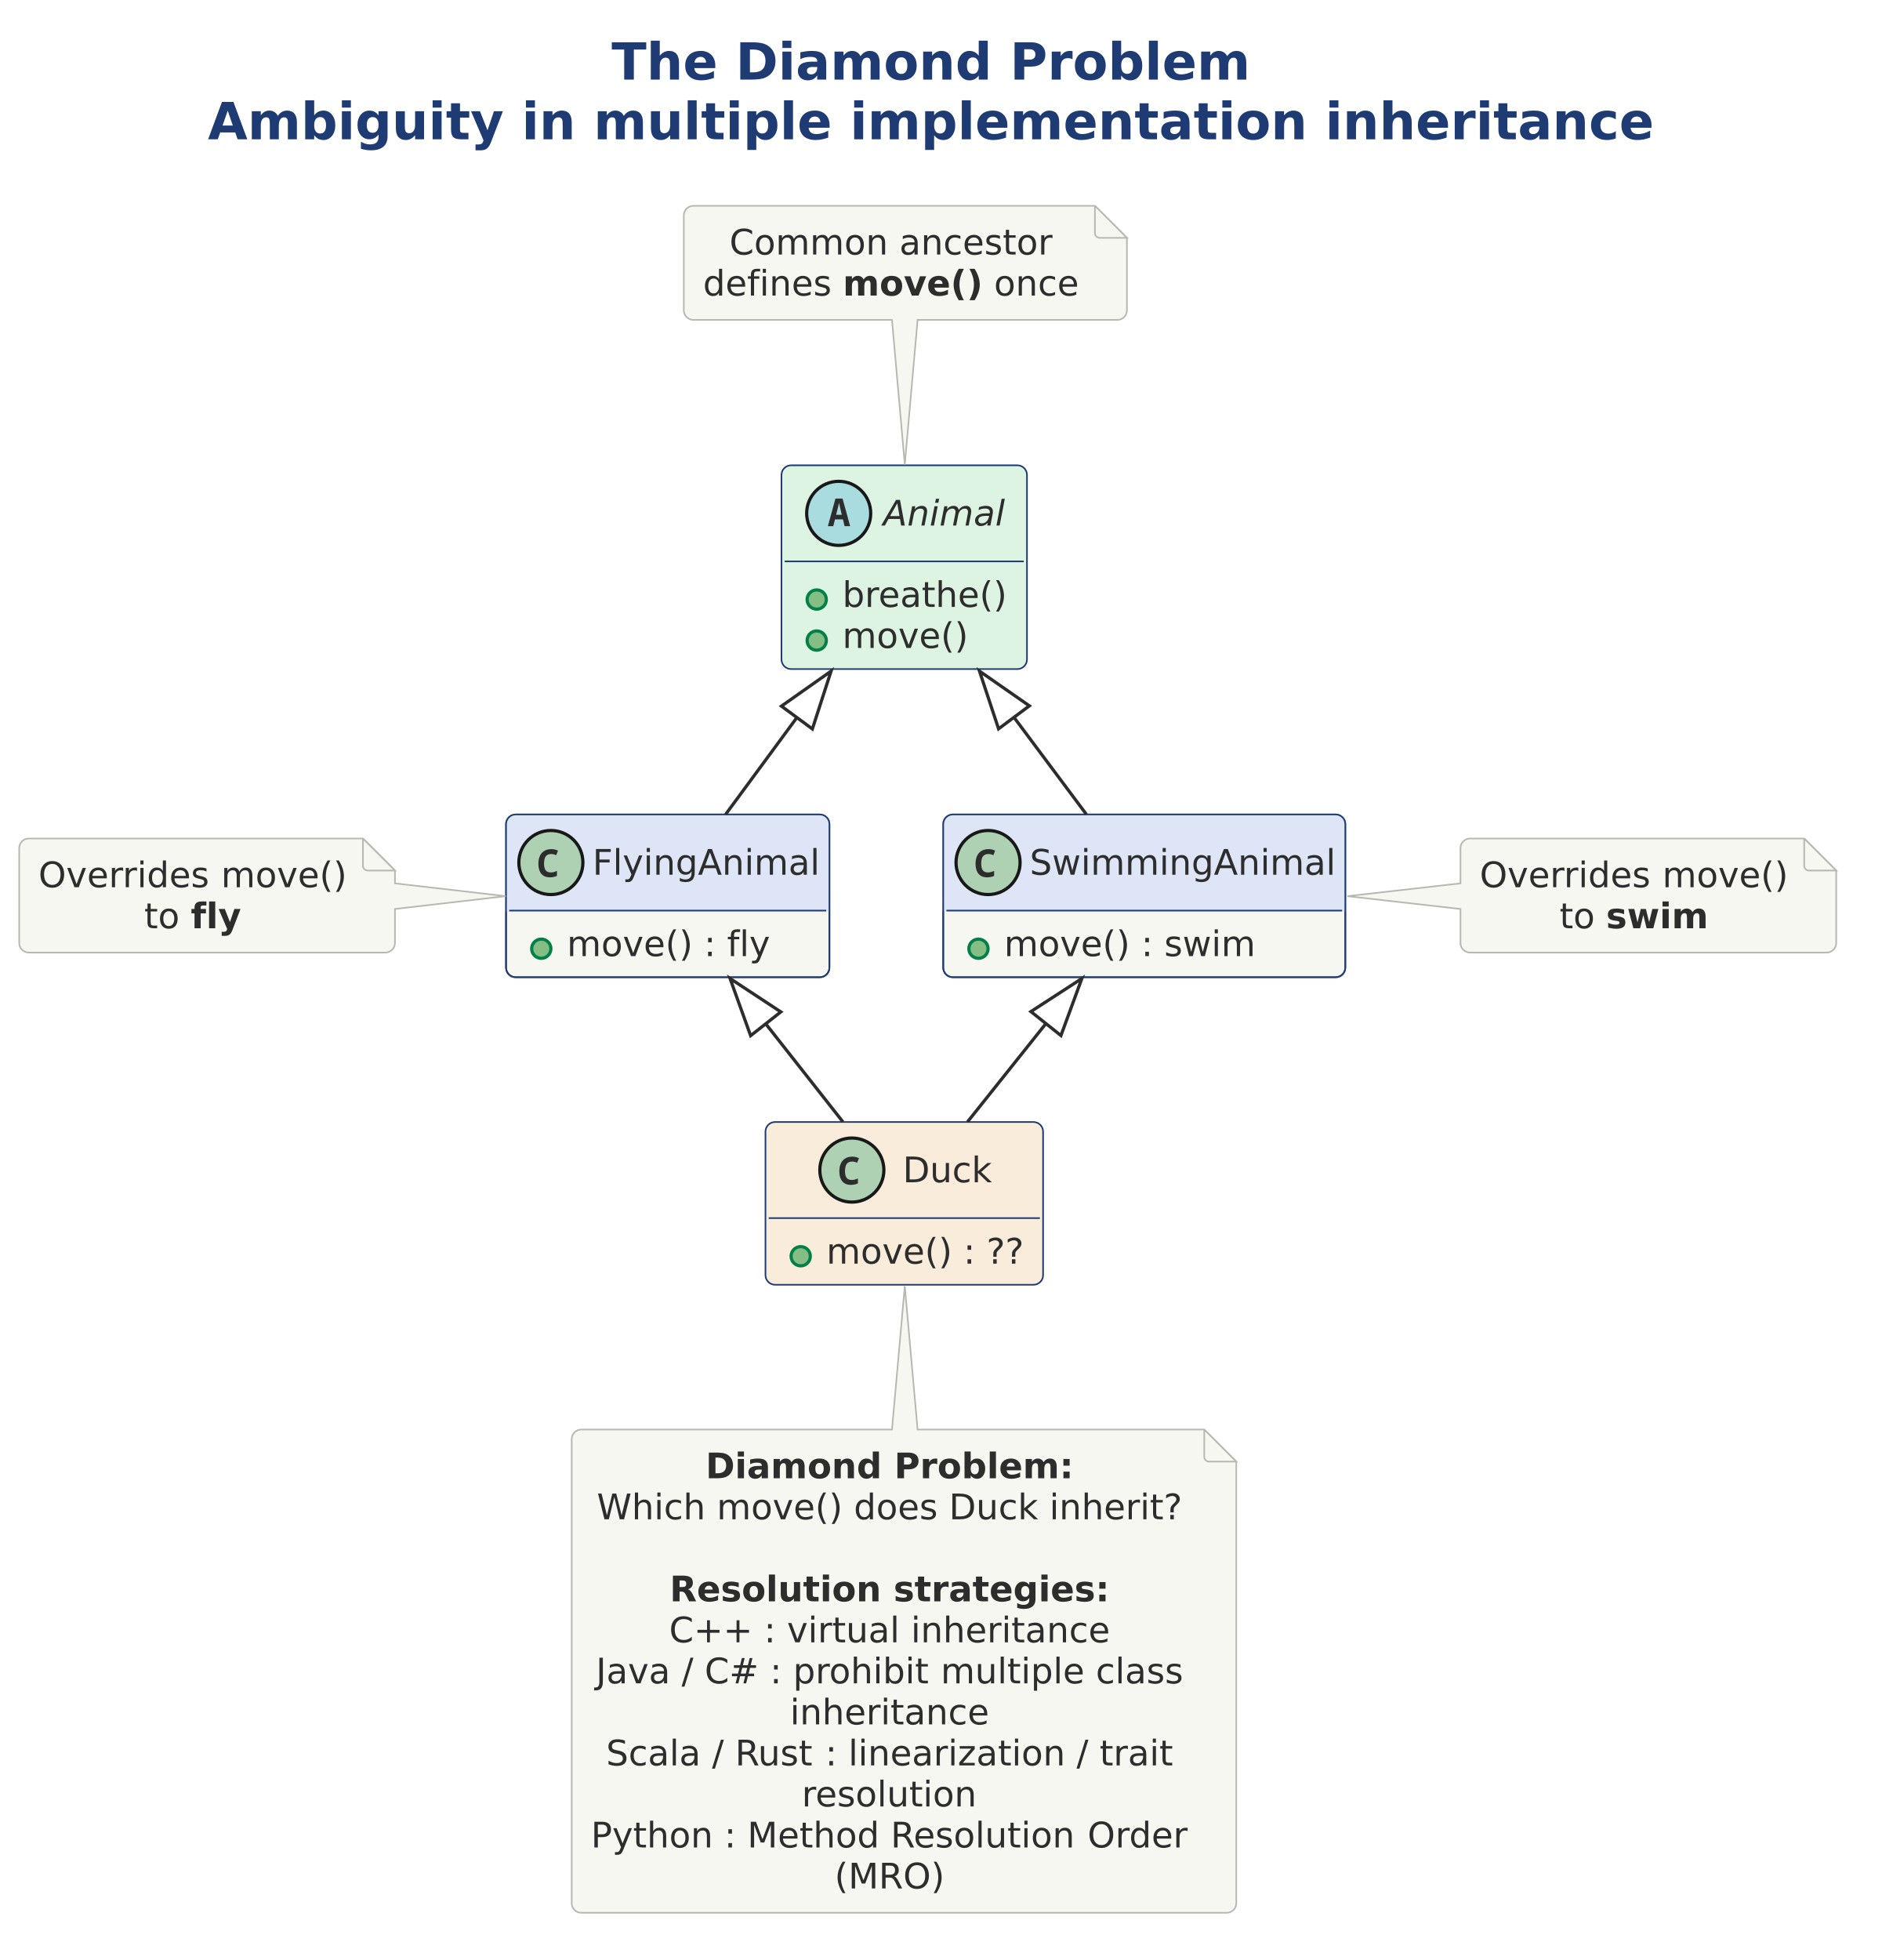
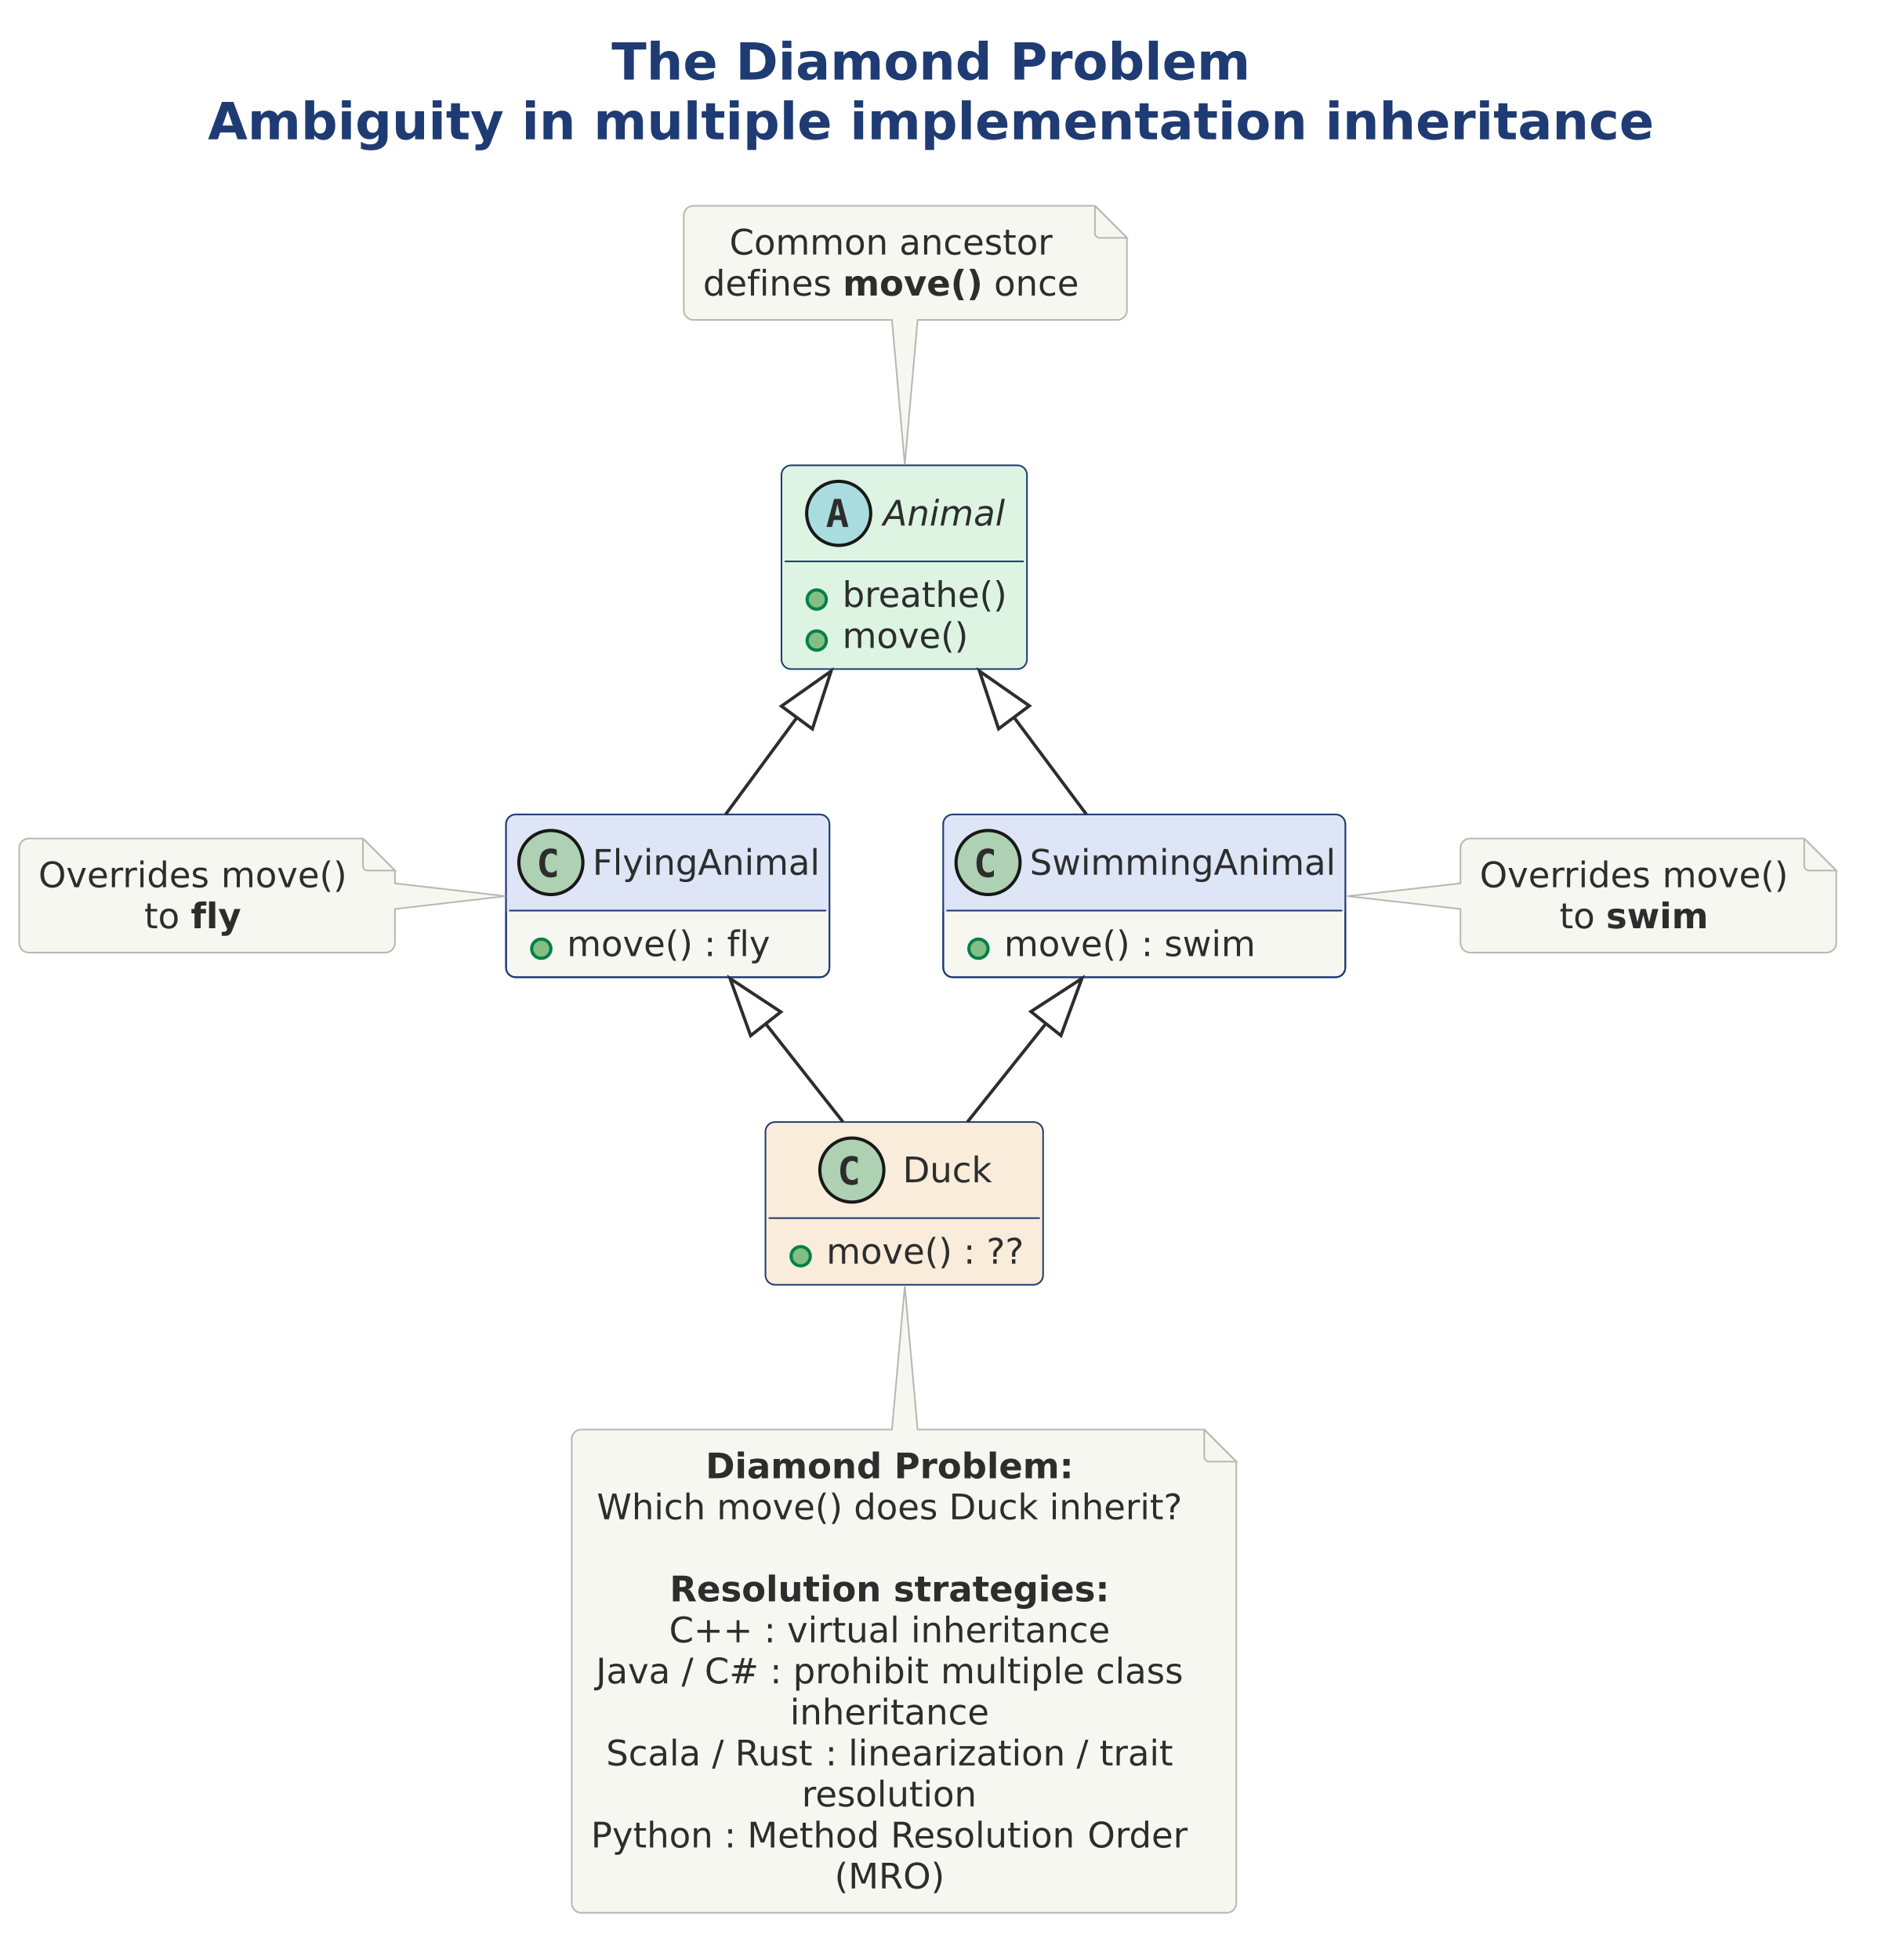
<svg xmlns="http://www.w3.org/2000/svg" version="1.1" data-diagram-type="CLASS" style="width:918px;height:956px;" width="918.75px" height="956.25px" viewBox="0 0 918 956" zoomAndPan="magnify" preserveAspectRatio="none" contentStyleType="text/css">
  <defs />
  <g font-family="sans-serif" lengthAdjust="spacing">
    <g class="title" data-source-line="5">
      <text x="298.346" y="38.831" fill="#1F3B73" font-size="25" textLength="311.621" font-weight="700" font-family="DejaVu Sans">The Diamond Problem</text>
      <text x="101.416" y="67.932" fill="#1F3B73" font-size="25" textLength="705.481" font-weight="700" font-family="DejaVu Sans">Ambiguity in multiple implementation inheritance</text>
    </g>
    <g class="entity" data-qualified-name="A" id="ent0001" data-source-line="7">
      <rect x="381.25" y="226.953" width="119.763" height="99.39" fill="#DEF4E3" style="stroke:#1F3B73;stroke-width:0.781;" rx="4.688" ry="4.688" />
      <ellipse cx="409.16" cy="250.391" rx="15.625" ry="15.625" fill="#A9DCDF" style="stroke:#181818;stroke-width:1.563;" />
-       <path d="M403.887,256.641 L407.573,243.188 L411.04,243.188 L414.751,256.641 L412.041,256.641 L411.235,253.32 L407.354,253.32 L406.524,256.641 L403.887,256.641 Z M408.745,247.778 L407.915,251.074 L410.674,251.074 L409.893,247.778 Q409.746,247.144 409.6,246.533 Q409.478,245.898 409.307,245.264 Q409.185,245.898 409.038,246.533 Q408.892,247.144 408.745,247.778 Z " fill="#2D2D2D" />
+       <path d="M408.55,245.825 L407.28,251.416 L409.844,251.416 L408.55,245.825 Z M406.914,243.359 L410.21,243.359 L413.897,257.031 L411.187,257.031 L410.357,253.662 L406.743,253.662 L405.913,257.031 L403.203,257.031 L406.914,243.359 Z " fill="#2D2D2D" />
      <text x="430.814" y="256.341" fill="#2D2D2D" font-size="17.188" textLength="59.476" font-style="italic" font-family="DejaVu Sans">Animal</text>
      <line x1="382.813" y1="273.828" x2="499.451" y2="273.828" style="stroke:#1F3B73;stroke-width:0.781;" />
      <g data-visibility-modifier="PUBLIC_METHOD">
        <ellipse cx="398.438" cy="292.426" rx="4.688" ry="4.688" fill="#84BE84" style="stroke:#038048;stroke-width:1.563;" />
      </g>
      <text x="410.938" y="296.032" fill="#2D2D2D" font-size="17.188" textLength="80.701" font-family="DejaVu Sans">breathe()</text>
      <g data-visibility-modifier="PUBLIC_METHOD">
        <ellipse cx="398.438" cy="312.433" rx="4.688" ry="4.688" fill="#84BE84" style="stroke:#038048;stroke-width:1.563;" />
      </g>
      <text x="410.938" y="316.039" fill="#2D2D2D" font-size="17.188" textLength="61.415" font-family="DejaVu Sans">move()</text>
    </g>
    <g class="entity" data-qualified-name="FA" id="ent0002" data-source-line="12">
      <rect x="246.875" y="397.266" width="157.763" height="79.382" fill="#F7F7F2" style="stroke:#1F3B73;stroke-width:0.781;" rx="4.688" ry="4.688" />
      <rect x="246.875" y="397.266" width="157.763" height="46.875" fill="#DDE5F6" style="stroke:#DDE5F6;stroke-width:0.781;" rx="4.688" ry="4.688" />
      <rect x="246.875" y="439.453" width="157.763" height="4.688" fill="#DDE5F6" style="stroke:#DDE5F6;stroke-width:0.781;" />
      <rect x="246.875" y="397.266" width="157.763" height="79.382" fill="none" style="stroke:#1F3B73;stroke-width:0.781;" rx="4.688" ry="4.688" />
      <ellipse cx="268.75" cy="420.703" rx="15.625" ry="15.625" fill="#ADD1B2" style="stroke:#181818;stroke-width:1.563;" />
-       <path d="M268.311,427.93 Q266.357,427.93 265.112,427.124 Q263.867,426.294 263.257,424.805 Q262.646,423.315 262.646,421.313 Q262.646,419.092 263.379,417.505 Q264.111,415.894 265.527,415.039 Q266.943,414.16 268.994,414.16 Q269.971,414.16 270.703,414.355 Q271.46,414.551 272.217,414.917 L271.313,417.163 Q270.63,416.797 270.02,416.675 Q269.434,416.553 268.896,416.553 Q267.603,416.553 266.821,417.139 Q266.064,417.7 265.723,418.75 Q265.405,419.8 265.405,421.216 Q265.405,423.413 266.187,424.487 Q266.992,425.537 268.75,425.537 Q269.409,425.537 270.093,425.366 Q270.776,425.195 271.704,424.78 L271.704,427.222 Q270.898,427.588 270.02,427.759 Q269.141,427.93 268.311,427.93 Z " fill="#2D2D2D" />
+       <path d="M271.606,427.344 Q270.972,427.661 270.264,427.832 Q269.556,428.003 268.799,428.003 Q266.016,428.003 264.551,426.196 Q263.11,424.365 263.11,420.923 Q263.11,417.456 264.551,415.649 Q266.016,413.818 268.799,413.818 Q269.556,413.818 270.264,413.989 Q270.996,414.136 271.606,414.478 L271.606,417.48 Q270.923,416.846 270.264,416.553 Q269.604,416.235 268.921,416.235 Q267.432,416.235 266.675,417.432 Q265.918,418.604 265.918,420.923 Q265.918,423.218 266.675,424.39 Q267.432,425.562 268.921,425.562 Q269.604,425.562 270.264,425.269 Q270.923,424.976 271.606,424.341 L271.606,427.344 Z " fill="#2D2D2D" />
      <text x="289.063" y="426.653" fill="#2D2D2D" font-size="17.188" textLength="110.888" font-family="DejaVu Sans">FlyingAnimal</text>
      <line x1="248.438" y1="444.141" x2="403.075" y2="444.141" style="stroke:#1F3B73;stroke-width:0.781;" />
      <g data-visibility-modifier="PUBLIC_METHOD">
        <ellipse cx="264.063" cy="462.738" rx="4.688" ry="4.688" fill="#84BE84" style="stroke:#038048;stroke-width:1.563;" />
      </g>
      <text x="276.563" y="466.344" fill="#2D2D2D" font-size="17.188" textLength="61.415" font-family="DejaVu Sans">move()</text>
      <text x="337.978" y="466.344" fill="#2D2D2D" font-size="17.188" font-family="DejaVu Sans"> </text>
      <text x="343.441" y="466.344" fill="#2D2D2D" font-size="17.188" font-family="DejaVu Sans">:</text>
      <text x="349.232" y="466.344" fill="#2D2D2D" font-size="17.188" font-family="DejaVu Sans"> </text>
      <text x="354.695" y="466.344" fill="#2D2D2D" font-size="17.188" textLength="20.998" font-family="DejaVu Sans">fly</text>
    </g>
    <g class="entity" data-qualified-name="SA" id="ent0003" data-source-line="16">
      <rect x="460.156" y="397.266" width="196.158" height="79.382" fill="#F7F7F2" style="stroke:#1F3B73;stroke-width:0.781;" rx="4.688" ry="4.688" />
      <rect x="460.156" y="397.266" width="196.158" height="46.875" fill="#DDE5F6" style="stroke:#DDE5F6;stroke-width:0.781;" rx="4.688" ry="4.688" />
      <rect x="460.156" y="439.453" width="196.158" height="4.688" fill="#DDE5F6" style="stroke:#DDE5F6;stroke-width:0.781;" />
      <rect x="460.156" y="397.266" width="196.158" height="79.382" fill="none" style="stroke:#1F3B73;stroke-width:0.781;" rx="4.688" ry="4.688" />
      <ellipse cx="482.031" cy="420.703" rx="15.625" ry="15.625" fill="#ADD1B2" style="stroke:#181818;stroke-width:1.563;" />
-       <path d="M481.592,427.93 Q479.639,427.93 478.394,427.124 Q477.148,426.294 476.538,424.805 Q475.928,423.315 475.928,421.313 Q475.928,419.092 476.66,417.505 Q477.393,415.894 478.809,415.039 Q480.225,414.16 482.275,414.16 Q483.252,414.16 483.984,414.355 Q484.741,414.551 485.498,414.917 L484.595,417.163 Q483.911,416.797 483.301,416.675 Q482.715,416.553 482.178,416.553 Q480.884,416.553 480.103,417.139 Q479.346,417.7 479.004,418.75 Q478.687,419.8 478.687,421.216 Q478.687,423.413 479.468,424.487 Q480.273,425.537 482.031,425.537 Q482.69,425.537 483.374,425.366 Q484.058,425.195 484.985,424.78 L484.985,427.222 Q484.18,427.588 483.301,427.759 Q482.422,427.93 481.592,427.93 Z " fill="#2D2D2D" />
+       <path d="M484.888,427.344 Q484.253,427.661 483.545,427.832 Q482.837,428.003 482.08,428.003 Q479.297,428.003 477.832,426.196 Q476.392,424.365 476.392,420.923 Q476.392,417.456 477.832,415.649 Q479.297,413.818 482.08,413.818 Q482.837,413.818 483.545,413.989 Q484.277,414.136 484.888,414.478 L484.888,417.48 Q484.204,416.846 483.545,416.553 Q482.886,416.235 482.202,416.235 Q480.713,416.235 479.956,417.432 Q479.199,418.604 479.199,420.923 Q479.199,423.218 479.956,424.39 Q480.713,425.562 482.202,425.562 Q482.886,425.562 483.545,425.269 Q484.204,424.976 484.888,424.341 L484.888,427.344 Z " fill="#2D2D2D" />
      <text x="502.344" y="426.653" fill="#2D2D2D" font-size="17.188" textLength="149.283" font-family="DejaVu Sans">SwimmingAnimal</text>
      <line x1="461.719" y1="444.141" x2="654.752" y2="444.141" style="stroke:#1F3B73;stroke-width:0.781;" />
      <g data-visibility-modifier="PUBLIC_METHOD">
        <ellipse cx="477.344" cy="462.738" rx="4.688" ry="4.688" fill="#84BE84" style="stroke:#038048;stroke-width:1.563;" />
      </g>
      <text x="489.844" y="466.344" fill="#2D2D2D" font-size="17.188" textLength="61.415" font-family="DejaVu Sans">move()</text>
      <text x="551.259" y="466.344" fill="#2D2D2D" font-size="17.188" font-family="DejaVu Sans"> </text>
      <text x="556.722" y="466.344" fill="#2D2D2D" font-size="17.188" font-family="DejaVu Sans">:</text>
      <text x="562.513" y="466.344" fill="#2D2D2D" font-size="17.188" font-family="DejaVu Sans"> </text>
      <text x="567.976" y="466.344" fill="#2D2D2D" font-size="17.188" textLength="44.53" font-family="DejaVu Sans">swim</text>
    </g>
    <g class="entity" data-qualified-name="D" id="ent0004" data-source-line="20">
      <rect x="373.438" y="547.266" width="135.44" height="79.382" fill="#F9ECDA" style="stroke:#1F3B73;stroke-width:0.781;" rx="4.688" ry="4.688" />
      <ellipse cx="415.578" cy="570.703" rx="15.625" ry="15.625" fill="#ADD1B2" style="stroke:#181818;stroke-width:1.563;" />
-       <path d="M415.138,577.93 Q413.185,577.93 411.94,577.124 Q410.695,576.294 410.085,574.805 Q409.474,573.315 409.474,571.313 Q409.474,569.092 410.207,567.505 Q410.939,565.894 412.355,565.039 Q413.771,564.16 415.822,564.16 Q416.799,564.16 417.531,564.355 Q418.288,564.551 419.045,564.917 L418.141,567.163 Q417.458,566.797 416.847,566.675 Q416.261,566.553 415.724,566.553 Q414.43,566.553 413.649,567.139 Q412.892,567.7 412.55,568.75 Q412.233,569.8 412.233,571.216 Q412.233,573.413 413.014,574.487 Q413.82,575.537 415.578,575.537 Q416.237,575.537 416.921,575.366 Q417.604,575.195 418.532,574.78 L418.532,577.222 Q417.726,577.588 416.847,577.759 Q415.968,577.93 415.138,577.93 Z " fill="#2D2D2D" />
+       <path d="M418.434,577.344 Q417.799,577.661 417.091,577.832 Q416.383,578.003 415.627,578.003 Q412.843,578.003 411.379,576.196 Q409.938,574.365 409.938,570.923 Q409.938,567.456 411.379,565.649 Q412.843,563.818 415.627,563.818 Q416.383,563.818 417.091,563.989 Q417.824,564.136 418.434,564.478 L418.434,567.48 Q417.751,566.846 417.091,566.553 Q416.432,566.235 415.749,566.235 Q414.259,566.235 413.503,567.432 Q412.746,568.604 412.746,570.923 Q412.746,573.218 413.503,574.39 Q414.259,575.562 415.749,575.562 Q416.432,575.562 417.091,575.269 Q417.751,574.976 418.434,574.341 L418.434,577.344 Z " fill="#2D2D2D" />
      <text x="440.394" y="576.653" fill="#2D2D2D" font-size="17.188" textLength="43.531" font-family="DejaVu Sans">Duck</text>
      <line x1="375" y1="594.141" x2="507.315" y2="594.141" style="stroke:#1F3B73;stroke-width:0.781;" />
      <g data-visibility-modifier="PUBLIC_METHOD">
        <ellipse cx="390.625" cy="612.738" rx="4.688" ry="4.688" fill="#84BE84" style="stroke:#038048;stroke-width:1.563;" />
      </g>
      <text x="403.125" y="616.344" fill="#2D2D2D" font-size="17.188" textLength="61.415" font-family="DejaVu Sans">move()</text>
      <text x="464.54" y="616.344" fill="#2D2D2D" font-size="17.188" font-family="DejaVu Sans"> </text>
      <text x="470.004" y="616.344" fill="#2D2D2D" font-size="17.188" font-family="DejaVu Sans">:</text>
      <text x="475.794" y="616.344" fill="#2D2D2D" font-size="17.188" font-family="DejaVu Sans"> </text>
      <text x="481.258" y="616.344" fill="#2D2D2D" font-size="17.188" textLength="18.245" font-family="DejaVu Sans">??</text>
    </g>
    <g class="entity" data-qualified-name="GMN9" id="ent0010" data-source-line="30">
      <path d="M333.594,105.078 L333.594,151.343 A4.688,4.688 0 0 0 338.281,156.03 L435.156,156.03 L441.406,226.563 L447.656,156.03 L545.1,156.03 A4.688,4.688 0 0 0 549.787,151.343 L549.787,116.016 L534.162,100.391 L338.281,100.391 A4.688,4.688 0 0 0 333.594,105.078" style="stroke:#B8B8B0;stroke-width:0.781;" fill="#F7F7F2" />
      <path d="M534.162,100.391 L534.162,113.672 A2.344,2.344 0 0 0 536.506,116.016 L549.787,116.016 L534.162,100.391" style="stroke:#B8B8B0;stroke-width:0.781;" fill="#F7F7F2" />
      <text x="355.859" y="124.157" fill="#2D2D2D" font-size="17.188" textLength="77.411" font-family="DejaVu Sans">Common</text>
      <text x="433.27" y="124.157" fill="#2D2D2D" font-size="17.188" font-family="DejaVu Sans"> </text>
      <text x="438.734" y="124.157" fill="#2D2D2D" font-size="17.188" textLength="74.725" font-family="DejaVu Sans">ancestor</text>
      <text x="342.969" y="144.164" fill="#2D2D2D" font-size="17.188" textLength="62.733" font-family="DejaVu Sans">defines</text>
      <text x="405.701" y="144.164" fill="#2D2D2D" font-size="17.188" font-family="DejaVu Sans"> </text>
      <text x="411.165" y="144.164" fill="#2D2D2D" font-size="17.188" textLength="68.288" font-weight="700" font-family="DejaVu Sans">move()</text>
      <text x="479.453" y="144.164" fill="#2D2D2D" font-size="17.188" font-family="DejaVu Sans"> </text>
      <text x="484.917" y="144.164" fill="#2D2D2D" font-size="17.188" textLength="41.433" font-family="DejaVu Sans">once</text>
    </g>
    <g class="entity" data-qualified-name="GMN12" id="ent0013" data-source-line="35">
      <path d="M9.375,413.672 L9.375,459.937 A4.688,4.688 0 0 0 14.063,464.624 L188,464.624 A4.688,4.688 0 0 0 192.687,459.937 L192.687,443.359 L246.719,437.109 L192.687,430.859 L192.687,424.609 L177.062,408.984 L14.063,408.984 A4.688,4.688 0 0 0 9.375,413.672" style="stroke:#B8B8B0;stroke-width:0.781;" fill="#F7F7F2" />
      <path d="M177.062,408.984 L177.062,422.266 A2.344,2.344 0 0 0 179.406,424.609 L192.687,424.609 L177.062,408.984" style="stroke:#B8B8B0;stroke-width:0.781;" fill="#F7F7F2" />
      <text x="18.75" y="432.751" fill="#2D2D2D" font-size="17.188" textLength="83.621" font-family="DejaVu Sans">Overrides</text>
      <text x="102.371" y="432.751" fill="#2D2D2D" font-size="17.188" font-family="DejaVu Sans"> </text>
      <text x="107.835" y="432.751" fill="#2D2D2D" font-size="17.188" textLength="61.415" font-family="DejaVu Sans">move()</text>
      <text x="70.354" y="452.758" fill="#2D2D2D" font-size="17.188" textLength="17.255" font-family="DejaVu Sans">to</text>
      <text x="87.609" y="452.758" fill="#2D2D2D" font-size="17.188" font-family="DejaVu Sans"> </text>
      <text x="93.073" y="452.758" fill="#2D2D2D" font-size="17.188" textLength="24.573" font-weight="700" font-family="DejaVu Sans">fly</text>
    </g>
    <g class="entity" data-qualified-name="GMN15" id="ent0016" data-source-line="40">
      <path d="M712.5,413.672 L712.5,430.859 L657.297,437.109 L712.5,443.359 L712.5,459.937 A4.688,4.688 0 0 0 717.188,464.624 L891.125,464.624 A4.688,4.688 0 0 0 895.812,459.937 L895.812,424.609 L880.187,408.984 L717.188,408.984 A4.688,4.688 0 0 0 712.5,413.672" style="stroke:#B8B8B0;stroke-width:0.781;" fill="#F7F7F2" />
      <path d="M880.187,408.984 L880.187,422.266 A2.344,2.344 0 0 0 882.531,424.609 L895.812,424.609 L880.187,408.984" style="stroke:#B8B8B0;stroke-width:0.781;" fill="#F7F7F2" />
      <text x="721.875" y="432.751" fill="#2D2D2D" font-size="17.188" textLength="83.621" font-family="DejaVu Sans">Overrides</text>
      <text x="805.496" y="432.751" fill="#2D2D2D" font-size="17.188" font-family="DejaVu Sans"> </text>
      <text x="810.96" y="432.751" fill="#2D2D2D" font-size="17.188" textLength="61.415" font-family="DejaVu Sans">move()</text>
      <text x="760.811" y="452.758" fill="#2D2D2D" font-size="17.188" textLength="17.255" font-family="DejaVu Sans">to</text>
      <text x="778.066" y="452.758" fill="#2D2D2D" font-size="17.188" font-family="DejaVu Sans"> </text>
      <text x="783.529" y="452.758" fill="#2D2D2D" font-size="17.188" textLength="49.909" font-weight="700" font-family="DejaVu Sans">swim</text>
    </g>
    <g class="entity" data-qualified-name="GMN18" id="ent0019" data-source-line="45">
      <path d="M278.906,701.953 L278.906,928.284 A4.688,4.688 0 0 0 283.594,932.971 L598.438,932.971 A4.688,4.688 0 0 0 603.126,928.284 L603.126,712.891 L587.501,697.266 L447.656,697.266 L441.406,627.344 L435.156,697.266 L283.594,697.266 A4.688,4.688 0 0 0 278.906,701.953" style="stroke:#B8B8B0;stroke-width:0.781;" fill="#F7F7F2" />
      <path d="M587.501,697.266 L587.501,710.547 A2.344,2.344 0 0 0 589.845,712.891 L603.126,712.891 L587.501,697.266" style="stroke:#B8B8B0;stroke-width:0.781;" fill="#F7F7F2" />
      <text x="344.229" y="721.032" fill="#2D2D2D" font-size="17.188" textLength="86.013" font-weight="700" font-family="DejaVu Sans">Diamond</text>
      <text x="430.242" y="721.032" fill="#2D2D2D" font-size="17.188" font-weight="700" font-family="DejaVu Sans"> </text>
      <text x="436.226" y="721.032" fill="#2D2D2D" font-size="17.188" textLength="87.515" font-weight="700" font-family="DejaVu Sans">Problem:</text>
      <text x="291.185" y="741.039" fill="#2D2D2D" font-size="17.188" textLength="53.006" font-family="DejaVu Sans">Which</text>
      <text x="344.191" y="741.039" fill="#2D2D2D" font-size="17.188" font-family="DejaVu Sans"> </text>
      <text x="349.654" y="741.039" fill="#2D2D2D" font-size="17.188" textLength="61.415" font-family="DejaVu Sans">move()</text>
      <text x="411.069" y="741.039" fill="#2D2D2D" font-size="17.188" font-family="DejaVu Sans"> </text>
      <text x="416.533" y="741.039" fill="#2D2D2D" font-size="17.188" textLength="40.955" font-family="DejaVu Sans">does</text>
      <text x="457.487" y="741.039" fill="#2D2D2D" font-size="17.188" font-family="DejaVu Sans"> </text>
      <text x="462.951" y="741.039" fill="#2D2D2D" font-size="17.188" textLength="43.531" font-family="DejaVu Sans">Duck</text>
      <text x="506.482" y="741.039" fill="#2D2D2D" font-size="17.188" font-family="DejaVu Sans"> </text>
      <text x="511.945" y="741.039" fill="#2D2D2D" font-size="17.188" textLength="64.839" font-family="DejaVu Sans">inherit?</text>
      <text x="431.253" y="761.047" fill="#2D2D2D" font-size="17.188" font-family="DejaVu Sans"> </text>
      <text x="326.714" y="781.054" fill="#2D2D2D" font-size="17.188" textLength="103.209" font-weight="700" font-family="DejaVu Sans">Resolution</text>
      <text x="429.923" y="781.054" fill="#2D2D2D" font-size="17.188" font-weight="700" font-family="DejaVu Sans"> </text>
      <text x="435.907" y="781.054" fill="#2D2D2D" font-size="17.188" textLength="105.349" font-weight="700" font-family="DejaVu Sans">strategies:</text>
      <text x="326.433" y="801.061" fill="#2D2D2D" font-size="17.188" textLength="40.804" font-family="DejaVu Sans">C++</text>
      <text x="367.236" y="801.061" fill="#2D2D2D" font-size="17.188" font-family="DejaVu Sans"> </text>
      <text x="372.7" y="801.061" fill="#2D2D2D" font-size="17.188" font-family="DejaVu Sans">:</text>
      <text x="378.49" y="801.061" fill="#2D2D2D" font-size="17.188" font-family="DejaVu Sans"> </text>
      <text x="383.954" y="801.061" fill="#2D2D2D" font-size="17.188" textLength="54.953" font-family="DejaVu Sans">virtual</text>
      <text x="438.907" y="801.061" fill="#2D2D2D" font-size="17.188" font-family="DejaVu Sans"> </text>
      <text x="444.37" y="801.061" fill="#2D2D2D" font-size="17.188" textLength="97.166" font-family="DejaVu Sans">inheritance</text>
      <text x="290.732" y="821.069" fill="#2D2D2D" font-size="17.188" textLength="36.305" font-family="DejaVu Sans">Java</text>
      <text x="327.037" y="821.069" fill="#2D2D2D" font-size="17.188" font-family="DejaVu Sans"> </text>
      <text x="332.5" y="821.069" fill="#2D2D2D" font-size="17.188" font-family="DejaVu Sans">/</text>
      <text x="338.291" y="821.069" fill="#2D2D2D" font-size="17.188" font-family="DejaVu Sans"> </text>
      <text x="343.755" y="821.069" fill="#2D2D2D" font-size="17.188" textLength="26.402" font-family="DejaVu Sans">C#</text>
      <text x="370.157" y="821.069" fill="#2D2D2D" font-size="17.188" font-family="DejaVu Sans"> </text>
      <text x="375.62" y="821.069" fill="#2D2D2D" font-size="17.188" font-family="DejaVu Sans">:</text>
      <text x="381.411" y="821.069" fill="#2D2D2D" font-size="17.188" font-family="DejaVu Sans"> </text>
      <text x="386.874" y="821.069" fill="#2D2D2D" font-size="17.188" textLength="66.585" font-family="DejaVu Sans">prohibit</text>
      <text x="453.459" y="821.069" fill="#2D2D2D" font-size="17.188" font-family="DejaVu Sans"> </text>
      <text x="458.923" y="821.069" fill="#2D2D2D" font-size="17.188" textLength="70.185" font-family="DejaVu Sans">multiple</text>
      <text x="529.108" y="821.069" fill="#2D2D2D" font-size="17.188" font-family="DejaVu Sans"> </text>
      <text x="534.571" y="821.069" fill="#2D2D2D" font-size="17.188" textLength="42.667" font-family="DejaVu Sans">class</text>
      <text x="385.402" y="841.076" fill="#2D2D2D" font-size="17.188" textLength="97.166" font-family="DejaVu Sans">inheritance</text>
      <text x="295.683" y="861.083" fill="#2D2D2D" font-size="17.188" textLength="46.2" font-family="DejaVu Sans">Scala</text>
      <text x="341.883" y="861.083" fill="#2D2D2D" font-size="17.188" font-family="DejaVu Sans"> </text>
      <text x="347.346" y="861.083" fill="#2D2D2D" font-size="17.188" font-family="DejaVu Sans">/</text>
      <text x="353.137" y="861.083" fill="#2D2D2D" font-size="17.188" font-family="DejaVu Sans"> </text>
      <text x="358.601" y="861.083" fill="#2D2D2D" font-size="17.188" textLength="38.529" font-family="DejaVu Sans">Rust</text>
      <text x="397.13" y="861.083" fill="#2D2D2D" font-size="17.188" font-family="DejaVu Sans"> </text>
      <text x="402.593" y="861.083" fill="#2D2D2D" font-size="17.188" font-family="DejaVu Sans">:</text>
      <text x="408.384" y="861.083" fill="#2D2D2D" font-size="17.188" font-family="DejaVu Sans"> </text>
      <text x="413.847" y="861.083" fill="#2D2D2D" font-size="17.188" textLength="105.869" font-family="DejaVu Sans">linearization</text>
      <text x="519.717" y="861.083" fill="#2D2D2D" font-size="17.188" font-family="DejaVu Sans"> </text>
      <text x="525.18" y="861.083" fill="#2D2D2D" font-size="17.188" font-family="DejaVu Sans">/</text>
      <text x="530.971" y="861.083" fill="#2D2D2D" font-size="17.188" font-family="DejaVu Sans"> </text>
      <text x="536.434" y="861.083" fill="#2D2D2D" font-size="17.188" textLength="35.852" font-family="DejaVu Sans">trait</text>
      <text x="391.133" y="881.091" fill="#2D2D2D" font-size="17.188" textLength="85.703" font-family="DejaVu Sans">resolution</text>
      <text x="288.281" y="901.098" fill="#2D2D2D" font-size="17.188" textLength="59.577" font-family="DejaVu Sans">Python</text>
      <text x="347.858" y="901.098" fill="#2D2D2D" font-size="17.188" font-family="DejaVu Sans"> </text>
      <text x="353.322" y="901.098" fill="#2D2D2D" font-size="17.188" font-family="DejaVu Sans">:</text>
      <text x="359.113" y="901.098" fill="#2D2D2D" font-size="17.188" font-family="DejaVu Sans"> </text>
      <text x="364.576" y="901.098" fill="#2D2D2D" font-size="17.188" textLength="64.462" font-family="DejaVu Sans">Method</text>
      <text x="429.037" y="901.098" fill="#2D2D2D" font-size="17.188" font-family="DejaVu Sans"> </text>
      <text x="434.501" y="901.098" fill="#2D2D2D" font-size="17.188" textLength="90.578" font-family="DejaVu Sans">Resolution</text>
      <text x="525.079" y="901.098" fill="#2D2D2D" font-size="17.188" font-family="DejaVu Sans"> </text>
      <text x="530.543" y="901.098" fill="#2D2D2D" font-size="17.188" textLength="49.146" font-family="DejaVu Sans">Order</text>
      <text x="407.129" y="921.105" fill="#2D2D2D" font-size="17.188" textLength="53.711" font-family="DejaVu Sans">(MRO)</text>
    </g>
    <g class="link" data-entity-1="ent0001" data-entity-2="ent0002" id="lnk5" data-source-line="24" data-link-type="extension">
      <path d="M388.77,349.986 C372.192,372.486 369.5,376.172 354,397.219" style="stroke:#2D2D2D;stroke-width:1.563;" fill="none" id="A-backto-FA" codeLine="24" />
      <polygon points="405.453,327.344,381.222,344.425,396.317,355.547,405.453,327.344" fill="none" style="stroke:#2D2D2D;stroke-width:1.563;stroke-linejoin:miter;stroke-miterlimit:10;" />
    </g>
    <g class="link" data-entity-1="ent0001" data-entity-2="ent0003" id="lnk6" data-source-line="25" data-link-type="extension">
      <path d="M494.669,349.881 C511.465,372.381 514.281,376.172 530,397.219" style="stroke:#2D2D2D;stroke-width:1.563;" fill="none" id="A-backto-SA" codeLine="25" />
      <polygon points="477.844,327.344,487.156,355.49,502.181,344.273,477.844,327.344" fill="none" style="stroke:#2D2D2D;stroke-width:1.563;stroke-linejoin:miter;stroke-miterlimit:10;" />
    </g>
    <g class="link" data-entity-1="ent0002" data-entity-2="ent0004" id="lnk7" data-source-line="26" data-link-type="extension">
      <path d="M373.561,499.358 C390.561,520.936 394.266,525.672 411.234,547.219" style="stroke:#2D2D2D;stroke-width:1.563;" fill="none" id="FA-backto-D" codeLine="26" />
      <polygon points="356.156,477.266,366.197,505.16,380.926,493.556,356.156,477.266" fill="none" style="stroke:#2D2D2D;stroke-width:1.563;stroke-linejoin:miter;stroke-miterlimit:10;" />
    </g>
    <g class="link" data-entity-1="ent0003" data-entity-2="ent0004" id="lnk8" data-source-line="27" data-link-type="extension">
      <path d="M510.255,499.249 C493.036,520.827 489.188,525.672 471.984,547.219" style="stroke:#2D2D2D;stroke-width:1.563;" fill="none" id="SA-backto-D" codeLine="27" />
      <polygon points="527.797,477.266,502.927,493.402,517.582,505.097,527.797,477.266" fill="none" style="stroke:#2D2D2D;stroke-width:1.563;stroke-linejoin:miter;stroke-miterlimit:10;" />
    </g>
  </g>
</svg>
